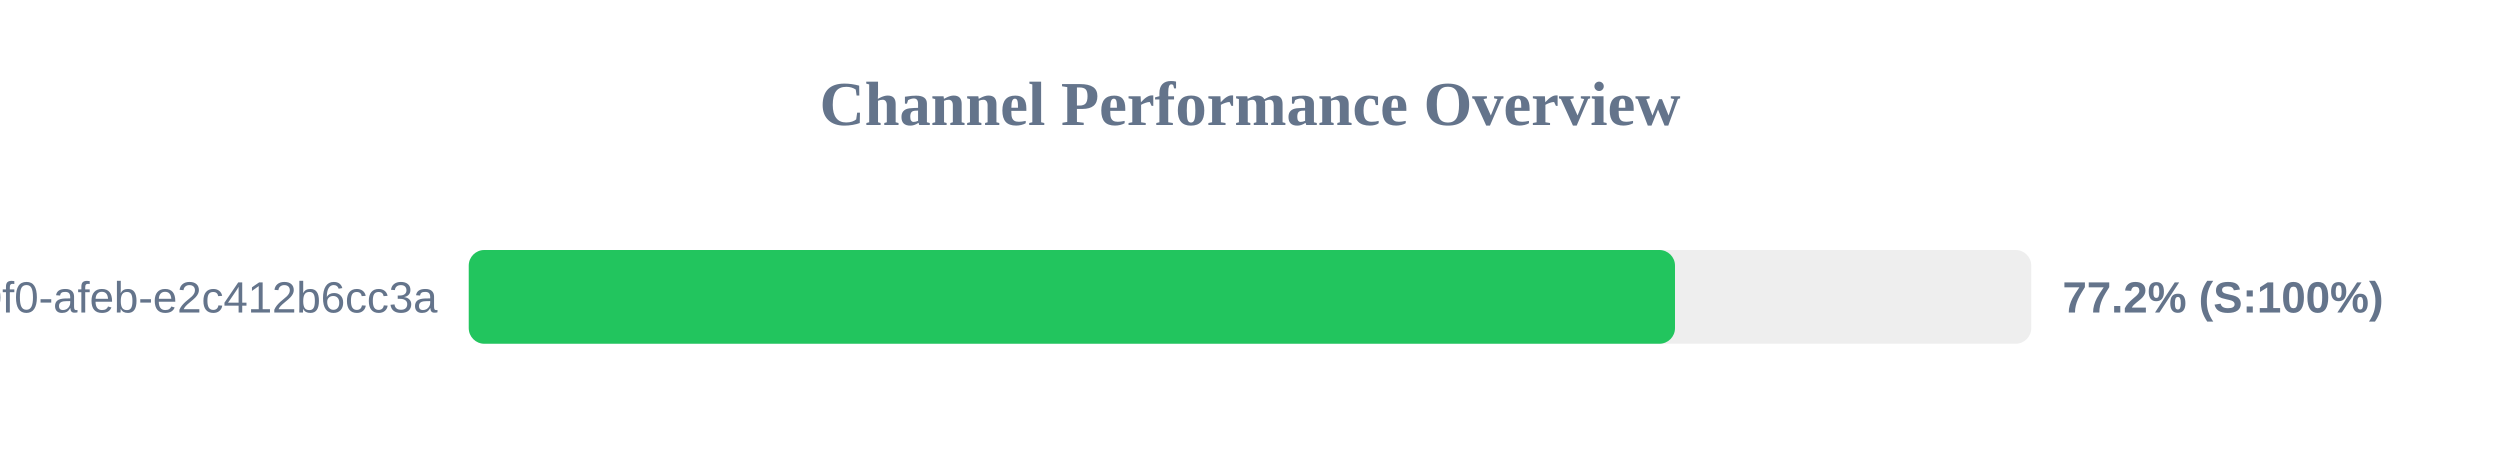
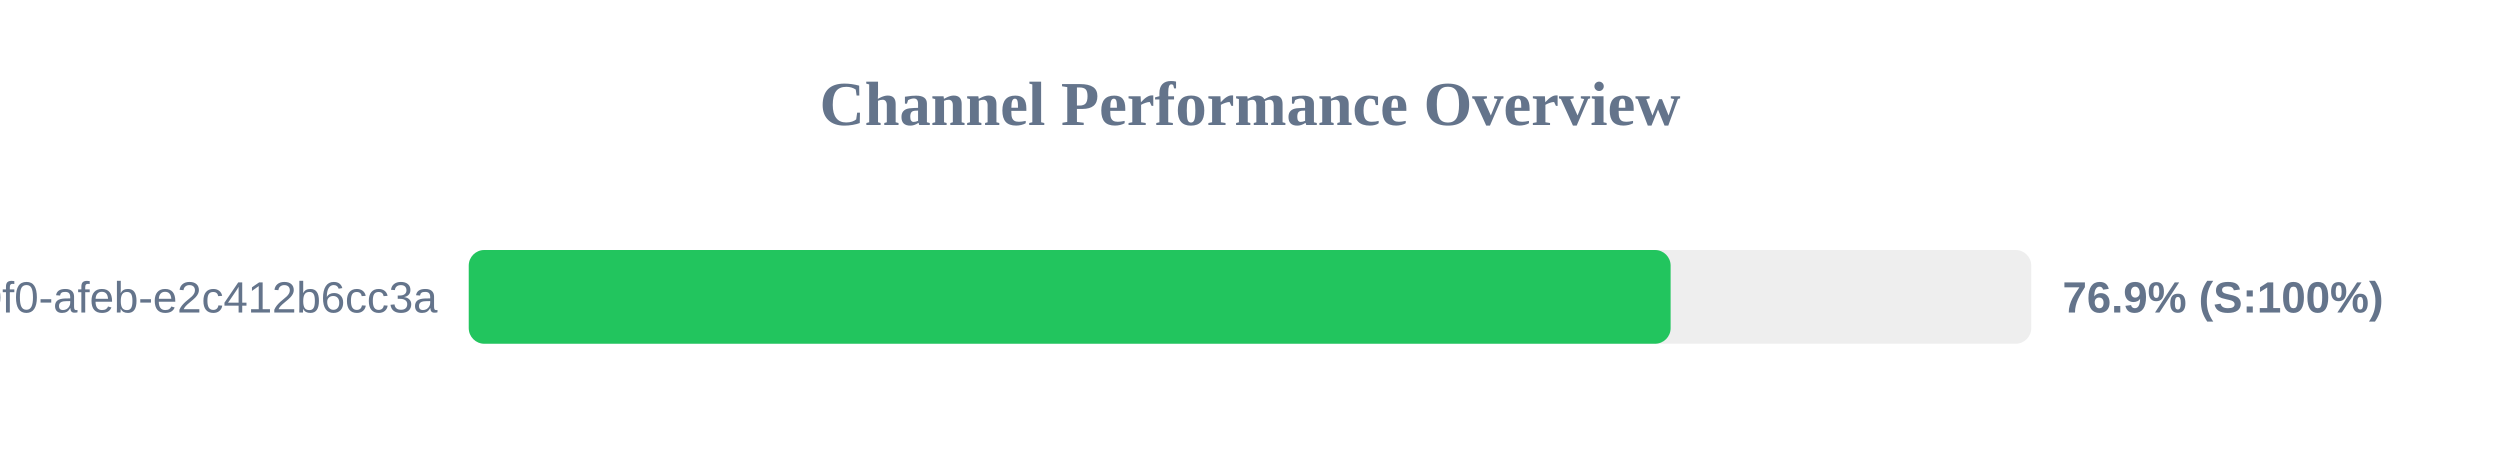
<svg xmlns="http://www.w3.org/2000/svg" width="800" height="150" version="1.1">
  <style>
        .row { font: 14px Arial; fill: #64748b; }
        .score { font: bold 14px Arial; fill: #64748b; }
    </style>
  <text x="400" y="40" text-anchor="middle" font-size="20px" font-weight="bold" fill="#64748b">Channel Performance Overview</text>
  <rect x="150" y="80" width="500" height="30" fill="#eee" rx="5" />
-   <rect x="150" y="80" width="386.0" height="30" fill="#22c55e" rx="5" />
+   <rect x="150" y="80" width="384.6" height="30" fill="#22c55e" rx="5" />
  <text x="140" y="100" text-anchor="end" class="row">?uuid=c6e02cd8-ce11-40f0-afeb-e2c412b6cc3a</text>
-   <text x="660" y="100" text-anchor="start" class="score">77.2% (S:100%)</text>
+   <text x="660" y="100" text-anchor="start" class="score">76.9% (S:100%)</text>
</svg>
